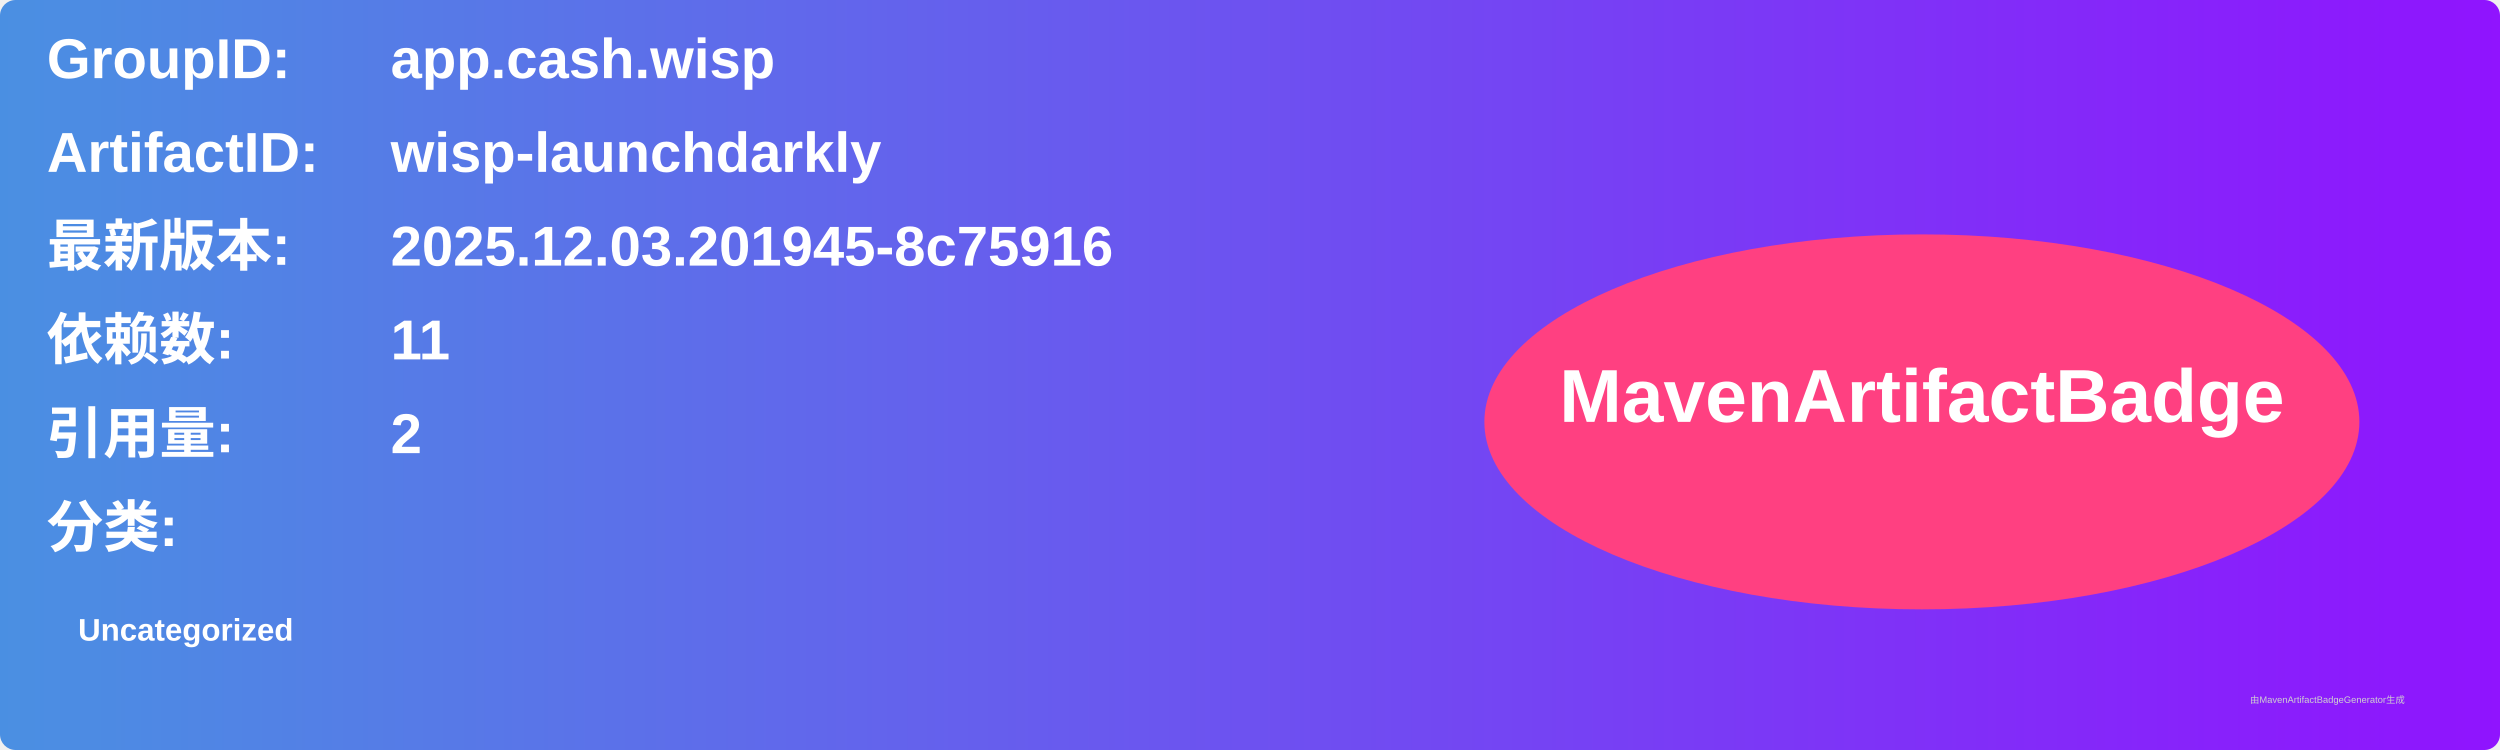
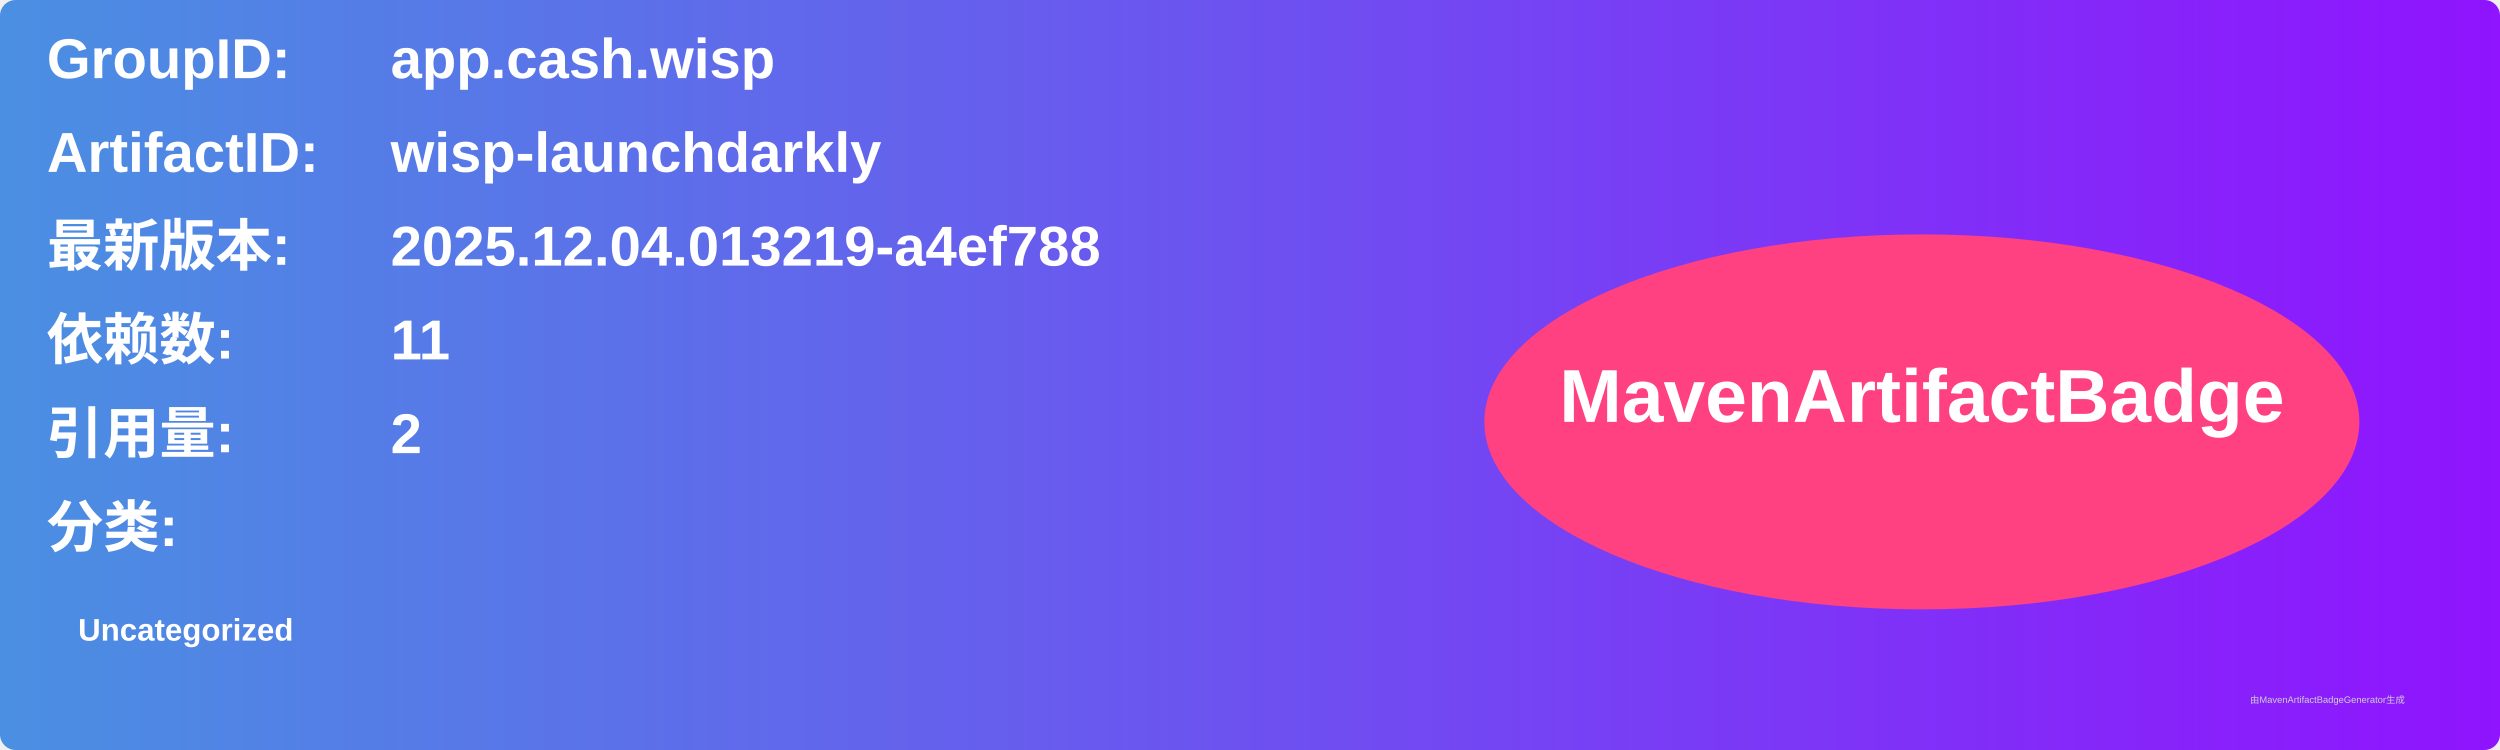
<svg xmlns="http://www.w3.org/2000/svg" width="800" height="240" viewBox="0 0 800 240">
  <linearGradient id="grad" x1="0%" y1="0%" x2="100%" y2="0%">
    <stop offset="0%" stop-color="#4a90e2" />
    <stop offset="100%" stop-color="#9013fe" />
  </linearGradient>
  <rect width="100%" height="100%" rx="5" ry="5" fill="url(#grad)" />
  <g transform="translate(15, 15)">
    <text x="0" y="10" font-family="Arial" font-size="18" fill="white" font-weight="bold" width="260">GroupID:</text>
    <text x="110" y="10" font-family="Arial" font-size="18" fill="white" font-weight="bold" width="460">app.cash.wisp</text>
    <text x="0" y="40" font-family="Arial" font-size="18" fill="white" font-weight="bold" width="260">ArtifactID:</text>
    <text x="110" y="40" font-family="Arial" font-size="18" fill="white" font-weight="bold" width="460">wisp-launchdarkly</text>
    <text x="0" y="70" font-family="Arial" font-size="18" fill="white" font-weight="bold">最新版本:</text>
    <text x="110" y="70" font-family="Arial" font-size="18" fill="white" font-weight="bold">
-       <tspan font-weight="bold">2025.12.03.201945-8c75916</tspan>
+       <tspan font-weight="bold">2025.12.04.013219-a4ef788</tspan>
    </text>
    <text x="0" y="100" font-family="Arial" font-size="18" fill="white" font-weight="bold">依赖数: </text>
    <text x="110" y="100" font-family="Arial" font-size="18" fill="white">
      <tspan font-weight="bold">11</tspan>
    </text>
    <text x="0" y="130" font-family="Arial" font-size="18" fill="white" font-weight="bold">引用量: </text>
    <text x="110" y="130" font-family="Arial" font-size="18" fill="white">
      <tspan font-weight="bold">2</tspan>
    </text>
    <text x="0" y="160" font-family="Arial" font-size="18" fill="white" font-weight="bold">分类:</text>
    <text x="10" y="190" font-family="Arial" font-size="10" fill="white">
      <tspan font-weight="bold">Uncategorized</tspan>
    </text>
    <ellipse cx="600" cy="120" rx="140" ry="60" fill="#ff4081" />
    <text x="600" y="120" text-anchor="middle" font-family="Arial" font-size="24" fill="white" font-weight="bold">MavenArtifactBadge</text>
  </g>
  <text x="720" y="225" font-family="Arial" font-size="3" fill="#d0d0d0">由MavenArtifactBadgeGenerator生成</text>
</svg>
